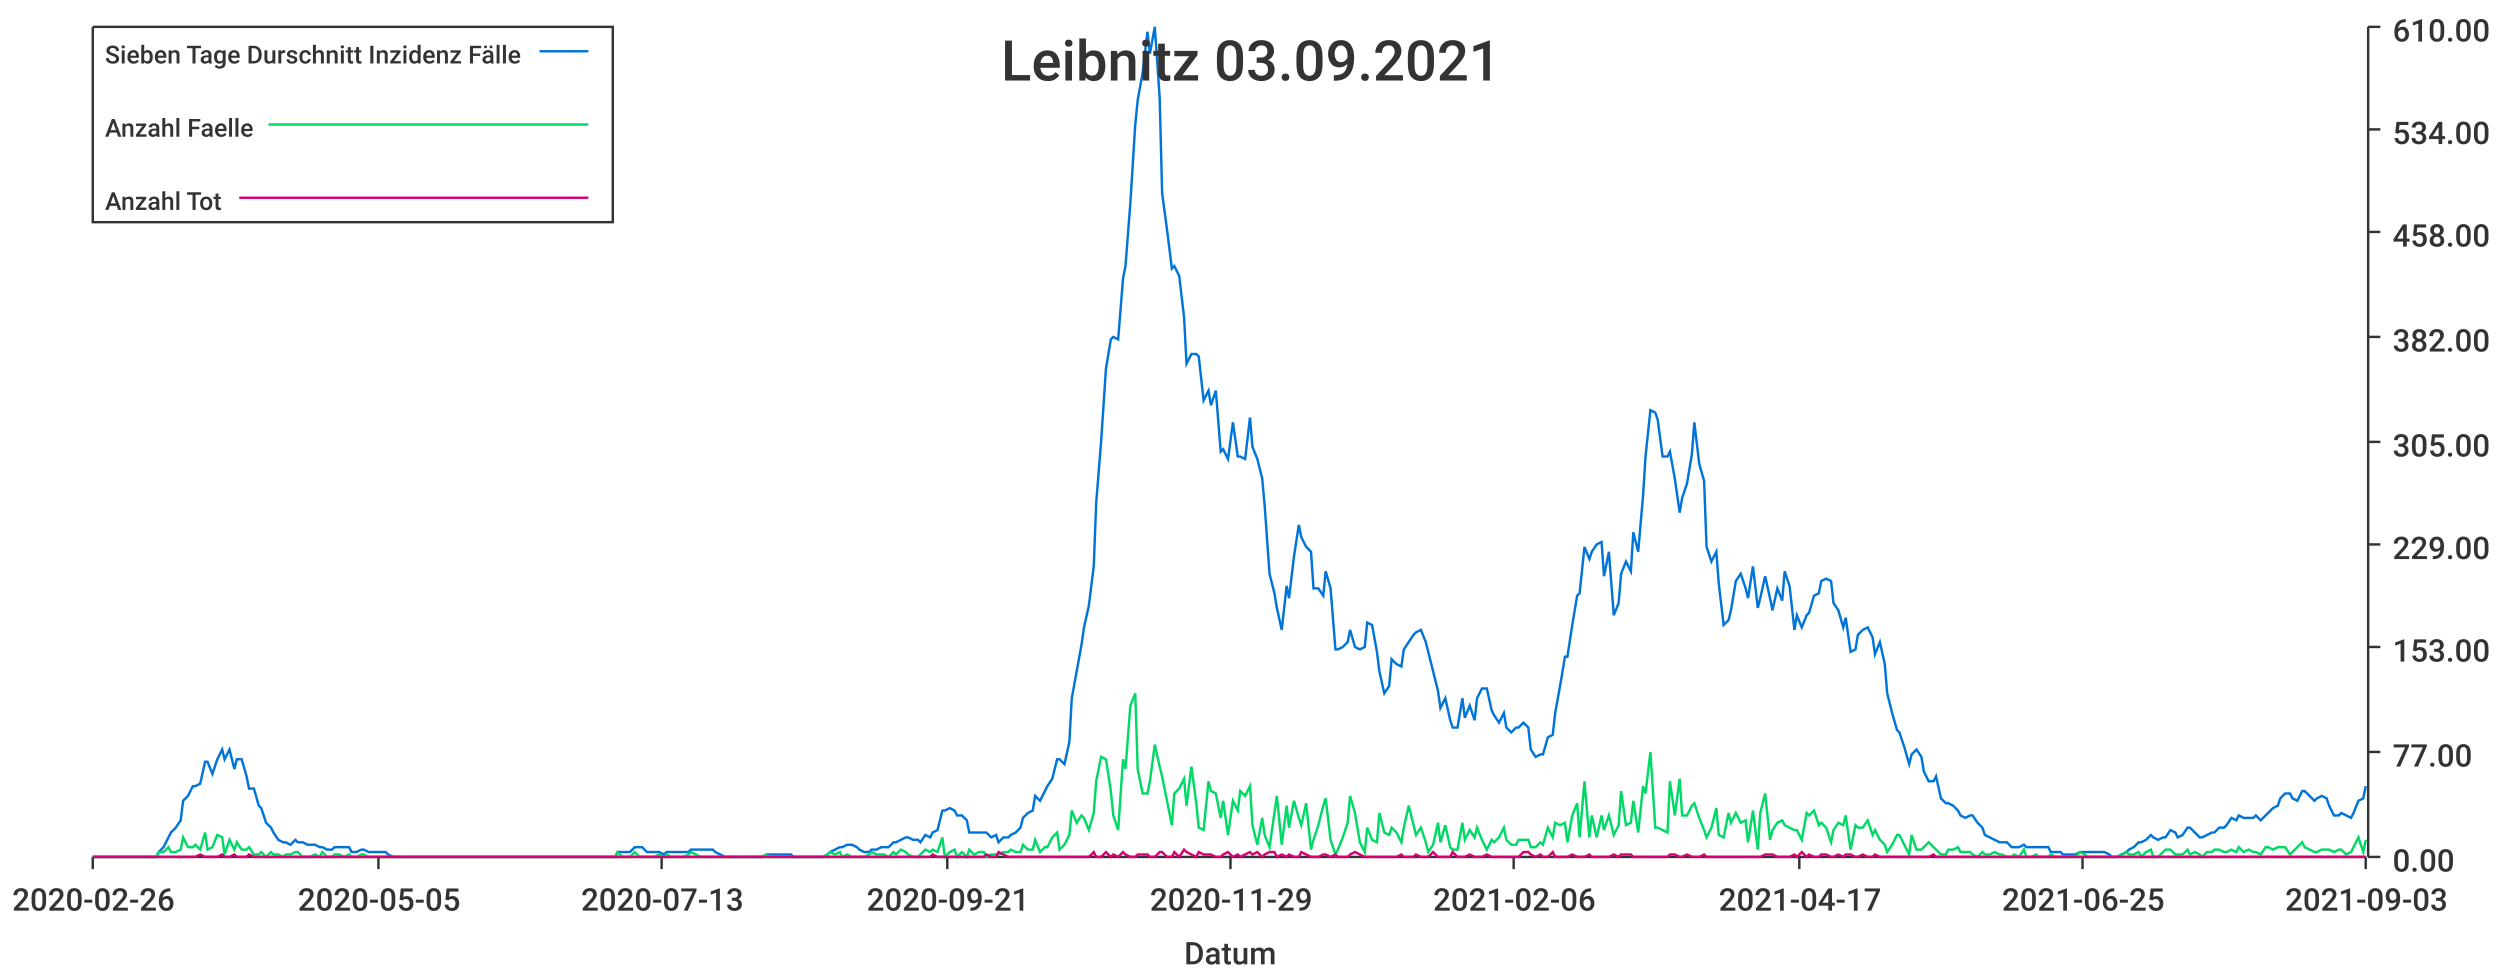
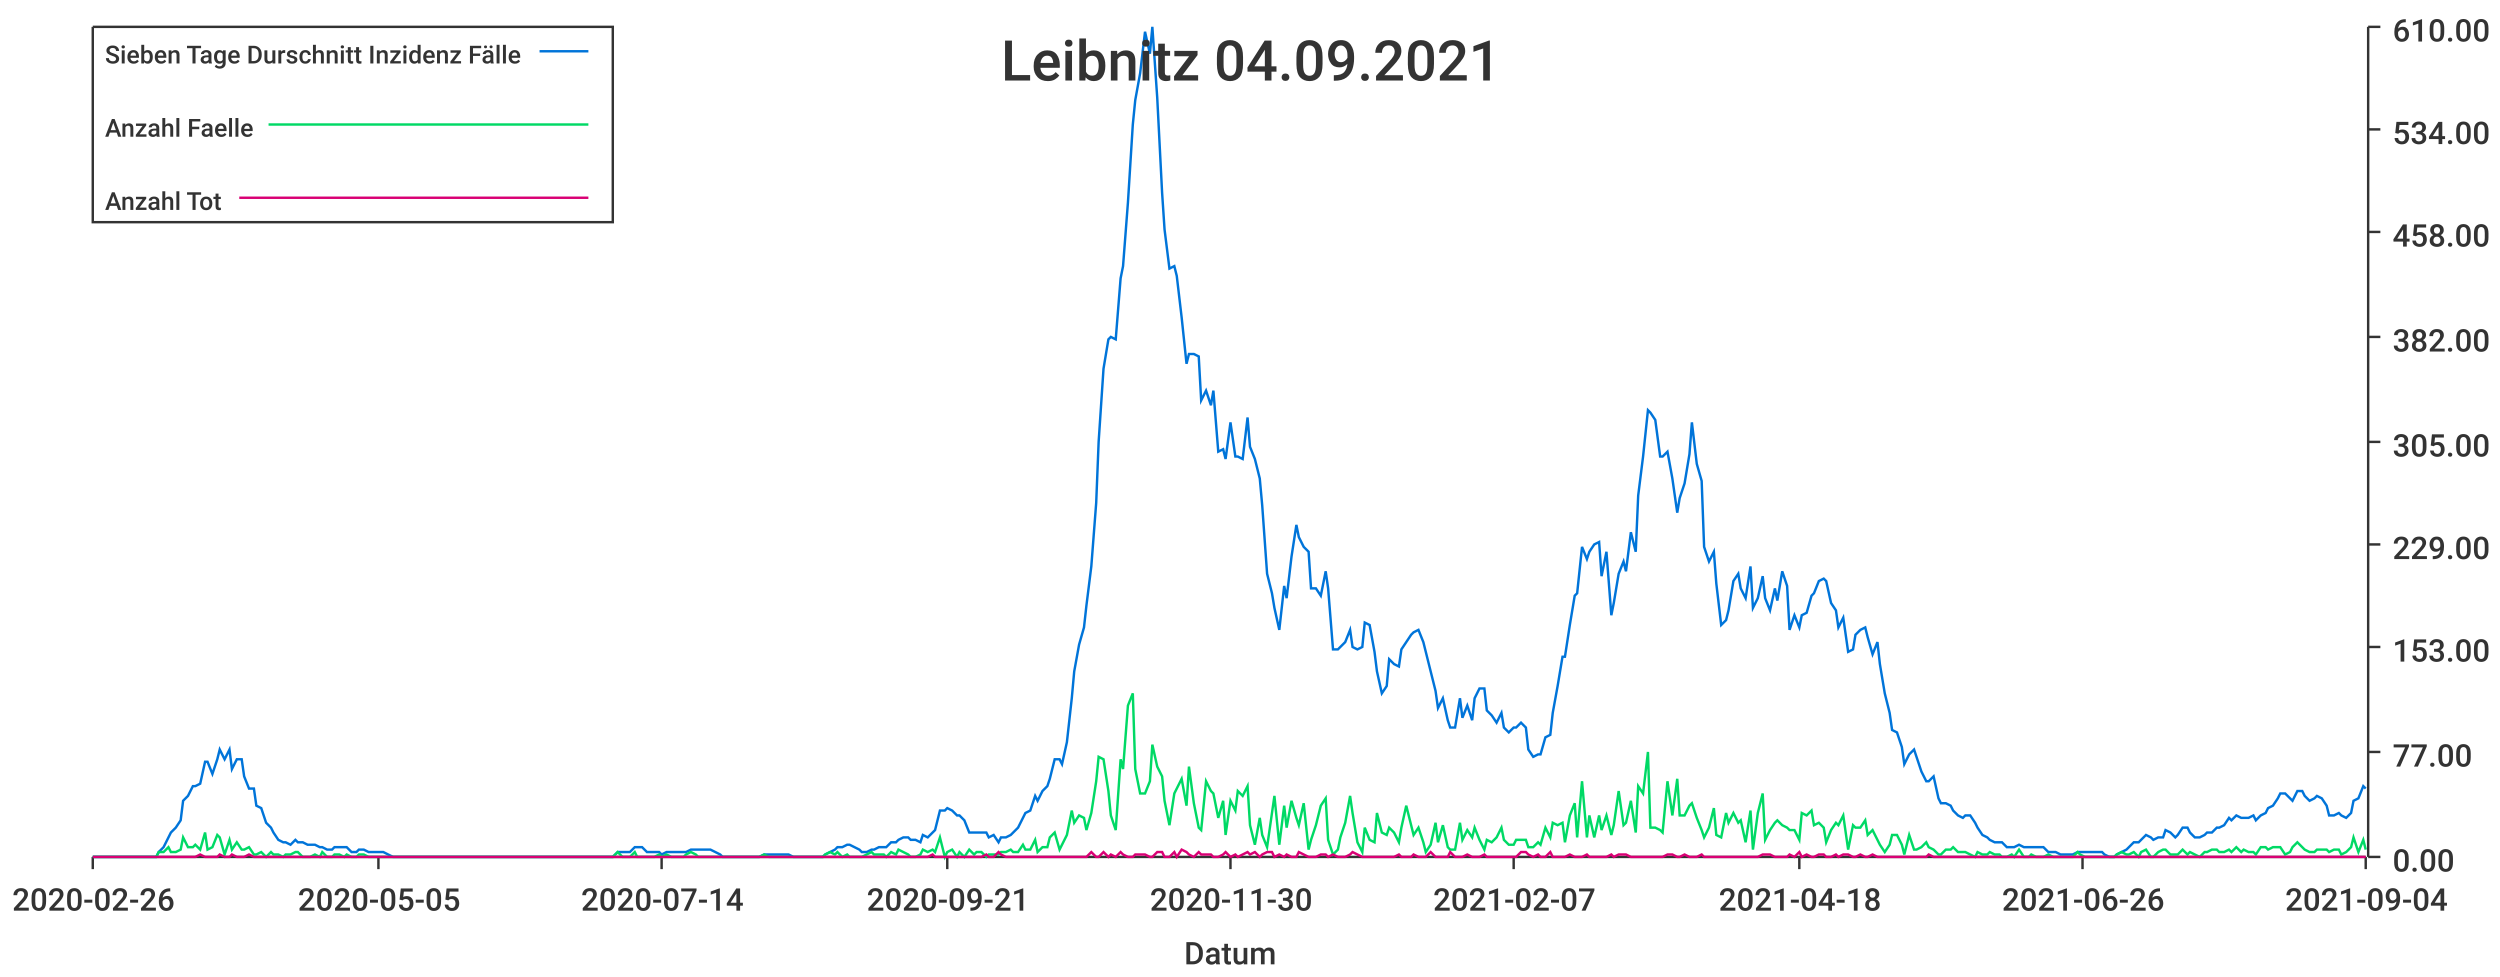
<svg xmlns="http://www.w3.org/2000/svg" width="1024" height="400">\n<path d="M 0 0 L 1024 0 L 1024 400 L 0 400 L 0 0" style="stroke-width:0;stroke:rgba(255,255,255,1.0);fill:rgba(255,255,255,1.0)" />
  <path d="M 38 11 L 969 11 L 969 351 L 38 351 L 38 11" style="stroke-width:0;stroke:rgba(255,255,255,1.0);fill:rgba(255,255,255,1.0)" />
  <path d="M 38 351 L 969 351" style="stroke-width:1;stroke:rgba(51,51,51,1.0);fill:none" />
  <path d="M 38 351 L 38 356" style="stroke-width:1;stroke:rgba(51,51,51,1.0);fill:none" />
  <text x="5" y="373" style="stroke-width:0;stroke:none;fill:rgba(51,51,51,1.0);font-size:12.8px;font-family:'Roboto Medium',sans-serif">2020-02-26</text>
  <path d="M 155 351 L 155 356" style="stroke-width:1;stroke:rgba(51,51,51,1.0);fill:none" />
  <text x="122" y="373" style="stroke-width:0;stroke:none;fill:rgba(51,51,51,1.0);font-size:12.8px;font-family:'Roboto Medium',sans-serif">2020-05-05</text>
  <path d="M 271 351 L 271 356" style="stroke-width:1;stroke:rgba(51,51,51,1.0);fill:none" />
-   <text x="238" y="373" style="stroke-width:0;stroke:none;fill:rgba(51,51,51,1.0);font-size:12.8px;font-family:'Roboto Medium',sans-serif">2020-07-13</text>
+   <text x="238" y="373" style="stroke-width:0;stroke:none;fill:rgba(51,51,51,1.0);font-size:12.8px;font-family:'Roboto Medium',sans-serif">2020-07-14</text>
  <path d="M 388 351 L 388 356" style="stroke-width:1;stroke:rgba(51,51,51,1.0);fill:none" />
  <text x="355" y="373" style="stroke-width:0;stroke:none;fill:rgba(51,51,51,1.0);font-size:12.8px;font-family:'Roboto Medium',sans-serif">2020-09-21</text>
  <path d="M 504 351 L 504 356" style="stroke-width:1;stroke:rgba(51,51,51,1.0);fill:none" />
-   <text x="471" y="373" style="stroke-width:0;stroke:none;fill:rgba(51,51,51,1.0);font-size:12.8px;font-family:'Roboto Medium',sans-serif">2020-11-29</text>
+   <text x="471" y="373" style="stroke-width:0;stroke:none;fill:rgba(51,51,51,1.0);font-size:12.8px;font-family:'Roboto Medium',sans-serif">2020-11-30</text>
  <path d="M 620 351 L 620 356" style="stroke-width:1;stroke:rgba(51,51,51,1.0);fill:none" />
-   <text x="587" y="373" style="stroke-width:0;stroke:none;fill:rgba(51,51,51,1.0);font-size:12.8px;font-family:'Roboto Medium',sans-serif">2021-02-06</text>
+   <text x="587" y="373" style="stroke-width:0;stroke:none;fill:rgba(51,51,51,1.0);font-size:12.8px;font-family:'Roboto Medium',sans-serif">2021-02-07</text>
  <path d="M 737 351 L 737 356" style="stroke-width:1;stroke:rgba(51,51,51,1.0);fill:none" />
-   <text x="704" y="373" style="stroke-width:0;stroke:none;fill:rgba(51,51,51,1.0);font-size:12.8px;font-family:'Roboto Medium',sans-serif">2021-04-17</text>
+   <text x="704" y="373" style="stroke-width:0;stroke:none;fill:rgba(51,51,51,1.0);font-size:12.8px;font-family:'Roboto Medium',sans-serif">2021-04-18</text>
  <path d="M 853 351 L 853 356" style="stroke-width:1;stroke:rgba(51,51,51,1.0);fill:none" />
-   <text x="820" y="373" style="stroke-width:0;stroke:none;fill:rgba(51,51,51,1.0);font-size:12.8px;font-family:'Roboto Medium',sans-serif">2021-06-25</text>
+   <text x="820" y="373" style="stroke-width:0;stroke:none;fill:rgba(51,51,51,1.0);font-size:12.8px;font-family:'Roboto Medium',sans-serif">2021-06-26</text>
  <path d="M 969 351 L 969 356" style="stroke-width:1;stroke:rgba(51,51,51,1.0);fill:none" />
-   <text x="936" y="373" style="stroke-width:0;stroke:none;fill:rgba(51,51,51,1.0);font-size:12.8px;font-family:'Roboto Medium',sans-serif">2021-09-03</text>
+   <text x="936" y="373" style="stroke-width:0;stroke:none;fill:rgba(51,51,51,1.0);font-size:12.8px;font-family:'Roboto Medium',sans-serif">2021-09-04</text>
  <text x="485" y="395" style="stroke-width:0;stroke:none;fill:rgba(51,51,51,1.0);font-size:12.8px;font-family:'Roboto Medium',sans-serif">Datum</text>
  <path d="M 970 351 L 970 11" style="stroke-width:1;stroke:rgba(51,51,51,1.0);fill:none" />
  <path d="M 970 351 L 975 351" style="stroke-width:1;stroke:rgba(51,51,51,1.0);fill:none" />
  <text x="980" y="357" style="stroke-width:0;stroke:none;fill:rgba(51,51,51,1.0);font-size:12.8px;font-family:'Roboto Medium',sans-serif">0.00</text>
  <path d="M 970 308 L 975 308" style="stroke-width:1;stroke:rgba(51,51,51,1.0);fill:none" />
  <text x="980" y="314" style="stroke-width:0;stroke:none;fill:rgba(51,51,51,1.0);font-size:12.8px;font-family:'Roboto Medium',sans-serif">77.00</text>
  <path d="M 970 265 L 975 265" style="stroke-width:1;stroke:rgba(51,51,51,1.0);fill:none" />
  <text x="980" y="271" style="stroke-width:0;stroke:none;fill:rgba(51,51,51,1.0);font-size:12.8px;font-family:'Roboto Medium',sans-serif">153.00</text>
  <path d="M 970 223 L 975 223" style="stroke-width:1;stroke:rgba(51,51,51,1.0);fill:none" />
  <text x="980" y="229" style="stroke-width:0;stroke:none;fill:rgba(51,51,51,1.0);font-size:12.8px;font-family:'Roboto Medium',sans-serif">229.00</text>
  <path d="M 970 181 L 975 181" style="stroke-width:1;stroke:rgba(51,51,51,1.0);fill:none" />
  <text x="980" y="187" style="stroke-width:0;stroke:none;fill:rgba(51,51,51,1.0);font-size:12.8px;font-family:'Roboto Medium',sans-serif">305.00</text>
  <path d="M 970 138 L 975 138" style="stroke-width:1;stroke:rgba(51,51,51,1.0);fill:none" />
  <text x="980" y="144" style="stroke-width:0;stroke:none;fill:rgba(51,51,51,1.0);font-size:12.8px;font-family:'Roboto Medium',sans-serif">382.00</text>
  <path d="M 970 95 L 975 95" style="stroke-width:1;stroke:rgba(51,51,51,1.0);fill:none" />
  <text x="980" y="101" style="stroke-width:0;stroke:none;fill:rgba(51,51,51,1.0);font-size:12.8px;font-family:'Roboto Medium',sans-serif">458.00</text>
  <path d="M 970 53 L 975 53" style="stroke-width:1;stroke:rgba(51,51,51,1.0);fill:none" />
  <text x="980" y="59" style="stroke-width:0;stroke:none;fill:rgba(51,51,51,1.0);font-size:12.8px;font-family:'Roboto Medium',sans-serif">534.00</text>
  <path d="M 970 11 L 975 11" style="stroke-width:1;stroke:rgba(51,51,51,1.0);fill:none" />
  <text x="980" y="17" style="stroke-width:0;stroke:none;fill:rgba(51,51,51,1.0);font-size:12.8px;font-family:'Roboto Medium',sans-serif">610.00</text>
-   <path d="M 38 351 L 40 351 L 42 351 L 44 351 L 45 351 L 47 351 L 49 351 L 50 351 L 52 351 L 54 351 L 55 351 L 57 351 L 59 351 L 60 351 L 62 351 L 64 351 L 65 349 L 67 347 L 69 343 L 70 341 L 72 339 L 74 336 L 75 328 L 77 326 L 79 322 L 80 322 L 82 321 L 84 312 L 85 312 L 87 317 L 89 311 L 91 307 L 92 311 L 94 307 L 96 315 L 97 311 L 99 311 L 101 318 L 102 323 L 104 323 L 106 330 L 107 331 L 109 337 L 111 339 L 112 341 L 114 344 L 116 345 L 117 345 L 119 346 L 121 344 L 122 345 L 124 345 L 126 346 L 127 346 L 129 346 L 131 347 L 132 347 L 134 348 L 136 348 L 137 347 L 139 347 L 141 347 L 143 347 L 144 349 L 146 349 L 148 348 L 149 348 L 151 349 L 153 349 L 154 349 L 156 349 L 158 349 L 159 350 L 161 351 L 163 351 L 164 351 L 166 351 L 168 351 L 169 351 L 171 351 L 173 351 L 174 351 L 176 351 L 178 351 L 179 351 L 181 351 L 183 351 L 184 351 L 186 351 L 188 351 L 189 351 L 191 351 L 193 351 L 195 351 L 196 351 L 198 351 L 200 351 L 201 351 L 203 351 L 205 351 L 206 351 L 208 351 L 210 351 L 211 351 L 213 351 L 215 351 L 216 351 L 218 351 L 220 351 L 221 351 L 223 351 L 225 351 L 226 351 L 228 351 L 230 351 L 231 351 L 233 351 L 235 351 L 236 351 L 238 351 L 240 351 L 241 351 L 243 351 L 245 351 L 247 351 L 248 351 L 250 351 L 252 351 L 253 349 L 255 349 L 257 349 L 258 349 L 260 347 L 262 347 L 263 347 L 265 349 L 267 349 L 268 349 L 270 349 L 272 350 L 273 349 L 275 349 L 277 349 L 278 349 L 280 349 L 282 349 L 283 348 L 285 348 L 287 348 L 288 348 L 290 348 L 292 348 L 293 349 L 295 350 L 297 351 L 299 351 L 300 351 L 302 351 L 304 351 L 305 351 L 307 351 L 309 351 L 310 351 L 312 351 L 314 350 L 315 350 L 317 350 L 319 350 L 320 350 L 322 350 L 324 350 L 325 351 L 327 351 L 329 351 L 330 351 L 332 351 L 334 351 L 335 351 L 337 351 L 339 350 L 340 349 L 342 348 L 344 347 L 345 347 L 347 346 L 349 346 L 351 347 L 352 348 L 354 349 L 356 349 L 357 348 L 359 348 L 361 347 L 362 347 L 364 347 L 366 345 L 367 345 L 369 344 L 371 343 L 372 343 L 374 344 L 376 344 L 377 345 L 379 342 L 381 343 L 382 341 L 384 340 L 386 332 L 387 332 L 389 331 L 391 332 L 392 334 L 394 334 L 396 336 L 397 341 L 399 341 L 401 341 L 403 341 L 404 341 L 406 343 L 408 342 L 409 345 L 411 343 L 413 343 L 414 342 L 416 341 L 418 339 L 419 335 L 421 333 L 423 332 L 424 326 L 426 328 L 428 324 L 429 322 L 431 319 L 433 311 L 434 311 L 436 313 L 438 304 L 439 286 L 441 275 L 443 264 L 444 257 L 446 248 L 448 232 L 449 206 L 451 181 L 453 151 L 455 139 L 456 138 L 458 139 L 460 114 L 461 109 L 463 83 L 465 51 L 466 41 L 468 30 L 470 13 L 471 22 L 473 11 L 475 40 L 476 79 L 478 94 L 480 110 L 481 109 L 483 113 L 485 130 L 486 149 L 488 145 L 490 145 L 491 146 L 493 164 L 495 160 L 496 166 L 498 160 L 500 185 L 501 184 L 503 188 L 505 173 L 507 187 L 508 187 L 510 188 L 512 171 L 513 183 L 515 188 L 517 196 L 518 207 L 520 235 L 522 243 L 523 249 L 525 258 L 527 240 L 528 245 L 530 228 L 532 215 L 533 220 L 535 224 L 537 226 L 538 241 L 540 241 L 542 244 L 543 234 L 545 241 L 547 266 L 548 266 L 550 265 L 552 263 L 553 258 L 555 265 L 557 266 L 559 265 L 560 255 L 562 256 L 564 267 L 565 275 L 567 284 L 569 281 L 570 270 L 572 272 L 574 273 L 575 266 L 577 263 L 579 260 L 580 259 L 582 258 L 584 263 L 585 267 L 587 275 L 589 283 L 590 290 L 592 286 L 594 295 L 595 298 L 597 298 L 599 286 L 600 294 L 602 289 L 604 295 L 605 286 L 607 282 L 609 282 L 611 291 L 612 293 L 614 296 L 616 292 L 617 298 L 619 300 L 621 298 L 622 298 L 624 296 L 626 298 L 627 307 L 629 310 L 631 309 L 632 309 L 634 302 L 636 301 L 637 292 L 639 281 L 641 269 L 642 269 L 644 256 L 646 244 L 647 243 L 649 224 L 651 229 L 652 226 L 654 223 L 656 222 L 657 236 L 659 226 L 661 252 L 663 247 L 664 235 L 666 230 L 668 234 L 669 218 L 671 226 L 673 203 L 674 187 L 676 168 L 678 169 L 679 172 L 681 187 L 683 187 L 684 185 L 686 196 L 688 210 L 689 204 L 691 198 L 693 186 L 694 173 L 696 190 L 698 197 L 699 224 L 701 230 L 703 226 L 704 239 L 706 256 L 708 254 L 709 250 L 711 238 L 713 235 L 715 241 L 716 245 L 718 232 L 720 249 L 721 245 L 723 236 L 725 245 L 726 250 L 728 241 L 730 246 L 731 234 L 733 240 L 735 258 L 736 252 L 738 257 L 740 252 L 741 251 L 743 244 L 745 243 L 746 238 L 748 237 L 750 238 L 751 247 L 753 250 L 755 257 L 756 253 L 758 267 L 760 266 L 761 260 L 763 258 L 765 257 L 767 261 L 768 268 L 770 263 L 772 272 L 773 284 L 775 292 L 777 299 L 778 300 L 780 306 L 782 313 L 783 309 L 785 307 L 787 310 L 788 316 L 790 320 L 792 320 L 793 318 L 795 327 L 797 329 L 798 329 L 800 330 L 802 332 L 803 334 L 805 335 L 807 334 L 808 334 L 810 337 L 812 339 L 813 342 L 815 343 L 817 344 L 819 345 L 820 345 L 822 345 L 824 347 L 825 347 L 827 347 L 829 346 L 830 347 L 832 347 L 834 347 L 835 347 L 837 347 L 839 347 L 840 349 L 842 349 L 844 349 L 845 350 L 847 350 L 849 350 L 850 350 L 852 349 L 854 349 L 855 349 L 857 349 L 859 349 L 860 349 L 862 349 L 864 350 L 865 351 L 867 351 L 869 350 L 871 349 L 872 348 L 874 347 L 876 345 L 877 345 L 879 344 L 881 342 L 882 343 L 884 344 L 886 343 L 887 343 L 889 340 L 891 341 L 892 343 L 894 342 L 896 339 L 897 339 L 899 341 L 901 343 L 902 343 L 904 342 L 906 341 L 907 341 L 909 339 L 911 339 L 912 338 L 914 335 L 916 336 L 917 334 L 919 335 L 921 335 L 923 335 L 924 334 L 926 336 L 928 334 L 929 333 L 931 331 L 933 330 L 934 327 L 936 325 L 938 325 L 939 327 L 941 328 L 943 324 L 944 324 L 946 326 L 948 328 L 949 327 L 951 326 L 953 327 L 954 330 L 956 334 L 958 334 L 959 333 L 961 334 L 963 335 L 964 333 L 966 328 L 968 327 L 969 322" style="stroke-width:1;stroke:rgba(0,116,217,1.0);fill:none" />
-   <path d="M 38 351 L 40 351 L 42 351 L 44 351 L 45 351 L 47 351 L 49 351 L 50 351 L 52 351 L 54 351 L 55 351 L 57 351 L 59 351 L 60 351 L 62 351 L 64 351 L 65 349 L 67 349 L 69 347 L 70 349 L 72 349 L 74 348 L 75 343 L 77 347 L 79 347 L 80 346 L 82 348 L 84 341 L 85 348 L 87 347 L 89 342 L 91 343 L 92 350 L 94 344 L 96 348 L 97 345 L 99 348 L 101 348 L 102 347 L 104 350 L 106 350 L 107 349 L 109 351 L 111 349 L 112 350 L 114 350 L 116 351 L 117 350 L 119 350 L 121 349 L 122 349 L 124 351 L 126 351 L 127 351 L 129 350 L 131 351 L 132 349 L 134 351 L 136 351 L 137 350 L 139 350 L 141 351 L 143 350 L 144 351 L 146 351 L 148 350 L 149 350 L 151 351 L 153 351 L 154 351 L 156 351 L 158 351 L 159 351 L 161 351 L 163 351 L 164 351 L 166 351 L 168 351 L 169 351 L 171 351 L 173 351 L 174 351 L 176 351 L 178 351 L 179 351 L 181 351 L 183 351 L 184 351 L 186 351 L 188 351 L 189 351 L 191 351 L 193 351 L 195 351 L 196 351 L 198 351 L 200 351 L 201 351 L 203 351 L 205 351 L 206 351 L 208 351 L 210 351 L 211 351 L 213 351 L 215 351 L 216 351 L 218 351 L 220 351 L 221 351 L 223 351 L 225 351 L 226 351 L 228 351 L 230 351 L 231 351 L 233 351 L 235 351 L 236 351 L 238 351 L 240 351 L 241 351 L 243 351 L 245 351 L 247 351 L 248 351 L 250 351 L 252 351 L 253 349 L 255 351 L 257 351 L 258 351 L 260 349 L 262 351 L 263 351 L 265 351 L 267 351 L 268 351 L 270 350 L 272 351 L 273 350 L 275 351 L 277 351 L 278 351 L 280 351 L 282 350 L 283 349 L 285 350 L 287 351 L 288 351 L 290 351 L 292 351 L 293 351 L 295 351 L 297 351 L 299 351 L 300 351 L 302 351 L 304 351 L 305 351 L 307 351 L 309 351 L 310 351 L 312 351 L 314 350 L 315 351 L 317 351 L 319 351 L 320 351 L 322 351 L 324 351 L 325 351 L 327 351 L 329 351 L 330 351 L 332 351 L 334 351 L 335 351 L 337 351 L 339 350 L 340 349 L 342 350 L 344 349 L 345 351 L 347 350 L 349 351 L 351 351 L 352 351 L 354 351 L 356 350 L 357 349 L 359 350 L 361 350 L 362 350 L 364 351 L 366 349 L 367 350 L 369 348 L 371 349 L 372 350 L 374 351 L 376 351 L 377 350 L 379 348 L 381 349 L 382 348 L 384 349 L 386 343 L 387 351 L 389 349 L 391 348 L 392 351 L 394 349 L 396 351 L 397 348 L 399 350 L 401 349 L 403 349 L 404 351 L 406 350 L 408 350 L 409 350 L 411 349 L 413 349 L 414 348 L 416 349 L 418 349 L 419 346 L 421 348 L 423 348 L 424 344 L 426 349 L 428 347 L 429 347 L 431 343 L 433 341 L 434 348 L 436 346 L 438 342 L 439 332 L 441 337 L 443 334 L 444 335 L 446 340 L 448 333 L 449 320 L 451 310 L 453 311 L 455 324 L 456 334 L 458 340 L 460 311 L 461 315 L 463 289 L 465 284 L 466 315 L 468 325 L 470 325 L 471 320 L 473 305 L 475 314 L 476 318 L 478 328 L 480 338 L 481 325 L 483 323 L 485 319 L 486 330 L 488 314 L 490 329 L 491 339 L 493 340 L 495 320 L 496 324 L 498 325 L 500 335 L 501 328 L 503 342 L 505 328 L 507 332 L 508 324 L 510 326 L 512 322 L 513 338 L 515 346 L 517 335 L 518 342 L 520 347 L 522 333 L 523 326 L 525 346 L 527 330 L 528 339 L 530 328 L 532 335 L 533 338 L 535 329 L 537 348 L 538 344 L 540 338 L 542 330 L 543 327 L 545 344 L 547 350 L 548 348 L 550 343 L 552 337 L 553 326 L 555 333 L 557 345 L 559 349 L 560 339 L 562 344 L 564 345 L 565 333 L 567 341 L 569 342 L 570 339 L 572 341 L 574 345 L 575 339 L 577 330 L 579 338 L 580 342 L 582 339 L 584 345 L 585 349 L 587 346 L 589 337 L 590 345 L 592 338 L 594 347 L 595 348 L 597 348 L 599 337 L 600 344 L 602 340 L 604 343 L 605 339 L 607 344 L 609 348 L 611 344 L 612 345 L 614 343 L 616 339 L 617 344 L 619 346 L 621 346 L 622 344 L 624 344 L 626 344 L 627 347 L 629 347 L 631 345 L 632 346 L 634 339 L 636 343 L 637 337 L 639 338 L 641 337 L 642 345 L 644 334 L 646 329 L 647 343 L 649 320 L 651 343 L 652 334 L 654 343 L 656 334 L 657 340 L 659 334 L 661 342 L 663 338 L 664 324 L 666 338 L 668 337 L 669 328 L 671 341 L 673 322 L 674 325 L 676 308 L 678 339 L 679 339 L 681 340 L 683 341 L 684 320 L 686 334 L 688 319 L 689 334 L 691 334 L 693 330 L 694 329 L 696 335 L 698 340 L 699 343 L 701 339 L 703 331 L 704 342 L 706 343 L 708 333 L 709 337 L 711 333 L 713 337 L 715 336 L 716 345 L 718 332 L 720 348 L 721 333 L 723 325 L 725 344 L 726 340 L 728 337 L 730 336 L 731 338 L 733 339 L 735 340 L 736 340 L 738 344 L 740 333 L 741 334 L 743 332 L 745 338 L 746 337 L 748 339 L 750 345 L 751 340 L 753 337 L 755 338 L 756 334 L 758 348 L 760 338 L 761 339 L 763 339 L 765 336 L 767 342 L 768 340 L 770 344 L 772 346 L 773 349 L 775 346 L 777 342 L 778 342 L 780 346 L 782 350 L 783 342 L 785 348 L 787 348 L 788 347 L 790 345 L 792 347 L 793 348 L 795 350 L 797 350 L 798 348 L 800 348 L 802 347 L 803 349 L 805 349 L 807 349 L 808 350 L 810 351 L 812 349 L 813 350 L 815 350 L 817 349 L 819 350 L 820 350 L 822 351 L 824 351 L 825 350 L 827 351 L 829 348 L 830 351 L 832 351 L 834 350 L 835 351 L 837 351 L 839 351 L 840 350 L 842 351 L 844 351 L 845 351 L 847 351 L 849 351 L 850 351 L 852 349 L 854 350 L 855 351 L 857 351 L 859 351 L 860 351 L 862 351 L 864 351 L 865 351 L 867 351 L 869 350 L 871 349 L 872 350 L 874 350 L 876 349 L 877 351 L 879 349 L 881 348 L 882 351 L 884 351 L 886 349 L 887 348 L 889 348 L 891 350 L 892 350 L 894 350 L 896 348 L 897 350 L 899 349 L 901 350 L 902 351 L 904 349 L 906 349 L 907 348 L 909 348 L 911 349 L 912 349 L 914 348 L 916 349 L 917 347 L 919 349 L 921 348 L 923 349 L 924 349 L 926 350 L 928 347 L 929 347 L 931 348 L 933 347 L 934 347 L 936 347 L 938 350 L 939 349 L 941 347 L 943 345 L 944 347 L 946 348 L 948 349 L 949 349 L 951 348 L 953 348 L 954 348 L 956 349 L 958 348 L 959 348 L 961 350 L 963 349 L 964 347 L 966 343 L 968 349 L 969 344" style="stroke-width:1;stroke:rgba(0,217,101,1.0);fill:none" />
-   <path d="M 38 351 L 40 351 L 42 351 L 44 351 L 45 351 L 47 351 L 49 351 L 50 351 L 52 351 L 54 351 L 55 351 L 57 351 L 59 351 L 60 351 L 62 351 L 64 351 L 65 351 L 67 351 L 69 351 L 70 351 L 72 351 L 74 351 L 75 351 L 77 351 L 79 351 L 80 351 L 82 350 L 84 351 L 85 351 L 87 351 L 89 351 L 91 350 L 92 351 L 94 351 L 96 350 L 97 351 L 99 351 L 101 351 L 102 350 L 104 351 L 106 351 L 107 351 L 109 351 L 111 351 L 112 351 L 114 351 L 116 351 L 117 351 L 119 351 L 121 351 L 122 351 L 124 351 L 126 351 L 127 351 L 129 351 L 131 351 L 132 351 L 134 351 L 136 351 L 137 351 L 139 351 L 141 351 L 143 351 L 144 351 L 146 351 L 148 351 L 149 351 L 151 351 L 153 351 L 154 351 L 156 351 L 158 351 L 159 351 L 161 351 L 163 351 L 164 351 L 166 351 L 168 351 L 169 351 L 171 351 L 173 351 L 174 351 L 176 351 L 178 351 L 179 351 L 181 351 L 183 351 L 184 351 L 186 351 L 188 351 L 189 351 L 191 351 L 193 351 L 195 351 L 196 351 L 198 351 L 200 351 L 201 351 L 203 351 L 205 351 L 206 351 L 208 351 L 210 351 L 211 351 L 213 351 L 215 351 L 216 351 L 218 351 L 220 351 L 221 351 L 223 351 L 225 351 L 226 351 L 228 351 L 230 351 L 231 351 L 233 351 L 235 351 L 236 351 L 238 351 L 240 351 L 241 351 L 243 351 L 245 351 L 247 351 L 248 351 L 250 351 L 252 351 L 253 351 L 255 351 L 257 351 L 258 351 L 260 351 L 262 351 L 263 351 L 265 351 L 267 351 L 268 351 L 270 351 L 272 351 L 273 351 L 275 351 L 277 351 L 278 351 L 280 351 L 282 351 L 283 351 L 285 351 L 287 351 L 288 351 L 290 351 L 292 351 L 293 351 L 295 351 L 297 351 L 299 351 L 300 351 L 302 351 L 304 351 L 305 351 L 307 351 L 309 351 L 310 351 L 312 351 L 314 351 L 315 351 L 317 351 L 319 351 L 320 351 L 322 351 L 324 351 L 325 351 L 327 351 L 329 351 L 330 351 L 332 351 L 334 351 L 335 351 L 337 351 L 339 351 L 340 351 L 342 351 L 344 351 L 345 351 L 347 351 L 349 351 L 351 351 L 352 351 L 354 351 L 356 351 L 357 351 L 359 351 L 361 351 L 362 351 L 364 351 L 366 351 L 367 351 L 369 351 L 371 351 L 372 351 L 374 351 L 376 351 L 377 351 L 379 351 L 381 351 L 382 350 L 384 351 L 386 351 L 387 351 L 389 351 L 391 351 L 392 351 L 394 351 L 396 351 L 397 351 L 399 351 L 401 351 L 403 351 L 404 350 L 406 351 L 408 351 L 409 349 L 411 350 L 413 351 L 414 351 L 416 351 L 418 351 L 419 351 L 421 351 L 423 351 L 424 351 L 426 351 L 428 351 L 429 351 L 431 351 L 433 351 L 434 351 L 436 351 L 438 351 L 439 351 L 441 351 L 443 351 L 444 351 L 446 351 L 448 349 L 449 351 L 451 351 L 453 349 L 455 351 L 456 350 L 458 351 L 460 349 L 461 350 L 463 351 L 465 351 L 466 350 L 468 350 L 470 350 L 471 351 L 473 351 L 475 349 L 476 349 L 478 351 L 480 351 L 481 349 L 483 351 L 485 348 L 486 349 L 488 350 L 490 351 L 491 349 L 493 350 L 495 350 L 496 350 L 498 351 L 500 351 L 501 350 L 503 349 L 505 351 L 507 350 L 508 351 L 510 350 L 512 349 L 513 350 L 515 349 L 517 351 L 518 350 L 520 349 L 522 349 L 523 351 L 525 350 L 527 351 L 528 350 L 530 351 L 532 351 L 533 349 L 535 350 L 537 351 L 538 351 L 540 351 L 542 350 L 543 350 L 545 351 L 547 350 L 548 351 L 550 351 L 552 351 L 553 350 L 555 349 L 557 350 L 559 351 L 560 351 L 562 351 L 564 351 L 565 351 L 567 351 L 569 351 L 570 351 L 572 351 L 574 350 L 575 351 L 577 351 L 579 351 L 580 350 L 582 351 L 584 351 L 585 351 L 587 349 L 589 351 L 590 351 L 592 351 L 594 351 L 595 349 L 597 351 L 599 351 L 600 351 L 602 350 L 604 351 L 605 351 L 607 351 L 609 350 L 611 351 L 612 351 L 614 351 L 616 351 L 617 351 L 619 351 L 621 351 L 622 351 L 624 349 L 626 349 L 627 350 L 629 351 L 631 350 L 632 351 L 634 351 L 636 349 L 637 351 L 639 351 L 641 351 L 642 351 L 644 350 L 646 351 L 647 351 L 649 351 L 651 350 L 652 351 L 654 351 L 656 351 L 657 351 L 659 351 L 661 350 L 663 351 L 664 350 L 666 350 L 668 350 L 669 351 L 671 351 L 673 351 L 674 351 L 676 351 L 678 351 L 679 351 L 681 351 L 683 351 L 684 350 L 686 350 L 688 351 L 689 351 L 691 350 L 693 351 L 694 351 L 696 351 L 698 350 L 699 351 L 701 351 L 703 351 L 704 351 L 706 351 L 708 351 L 709 351 L 711 351 L 713 351 L 715 351 L 716 351 L 718 351 L 720 351 L 721 351 L 723 350 L 725 350 L 726 350 L 728 351 L 730 351 L 731 351 L 733 351 L 735 350 L 736 351 L 738 349 L 740 351 L 741 350 L 743 351 L 745 351 L 746 350 L 748 350 L 750 351 L 751 351 L 753 350 L 755 351 L 756 350 L 758 350 L 760 351 L 761 351 L 763 350 L 765 351 L 767 351 L 768 350 L 770 351 L 772 351 L 773 351 L 775 351 L 777 351 L 778 351 L 780 351 L 782 351 L 783 351 L 785 351 L 787 351 L 788 351 L 790 351 L 792 350 L 793 351 L 795 351 L 797 351 L 798 351 L 800 351 L 802 351 L 803 351 L 805 351 L 807 351 L 808 351 L 810 351 L 812 351 L 813 351 L 815 351 L 817 351 L 819 351 L 820 351 L 822 351 L 824 351 L 825 351 L 827 351 L 829 351 L 830 351 L 832 351 L 834 351 L 835 351 L 837 351 L 839 351 L 840 351 L 842 351 L 844 351 L 845 351 L 847 351 L 849 351 L 850 351 L 852 351 L 854 351 L 855 351 L 857 351 L 859 351 L 860 351 L 862 351 L 864 351 L 865 351 L 867 351 L 869 351 L 871 351 L 872 351 L 874 351 L 876 351 L 877 351 L 879 351 L 881 351 L 882 351 L 884 351 L 886 351 L 887 351 L 889 351 L 891 351 L 892 351 L 894 351 L 896 351 L 897 351 L 899 351 L 901 351 L 902 351 L 904 351 L 906 351 L 907 351 L 909 351 L 911 351 L 912 351 L 914 351 L 916 351 L 917 351 L 919 351 L 921 351 L 923 351 L 924 351 L 926 351 L 928 351 L 929 351 L 931 351 L 933 351 L 934 351 L 936 351 L 938 351 L 939 351 L 941 351 L 943 351 L 944 351 L 946 351 L 948 351 L 949 351 L 951 351 L 953 351 L 954 351 L 956 351 L 958 351 L 959 351 L 961 351 L 963 351 L 964 351 L 966 351 L 968 351 L 969 351" style="stroke-width:1;stroke:rgba(217,0,116,1.0);fill:none" />
-   <text x="410" y="33" style="stroke-width:0;stroke:none;fill:rgba(51,51,51,1.0);font-size:23.0px;font-family:'Roboto Medium',sans-serif">Leibnitz 03.09.2021</text>
+   <path d="M 38 351 L 40 351 L 42 351 L 44 351 L 45 351 L 47 351 L 49 351 L 50 351 L 52 351 L 54 351 L 55 351 L 57 351 L 59 351 L 60 351 L 62 351 L 64 351 L 65 349 L 67 347 L 69 343 L 70 341 L 72 339 L 74 336 L 75 328 L 77 326 L 79 322 L 80 322 L 82 321 L 84 312 L 85 312 L 87 317 L 89 311 L 90 307 L 92 311 L 94 307 L 95 315 L 97 311 L 99 311 L 100 318 L 102 323 L 104 323 L 105 330 L 107 331 L 109 337 L 111 339 L 112 341 L 114 344 L 116 345 L 117 345 L 119 346 L 121 344 L 122 345 L 124 345 L 126 346 L 127 346 L 129 346 L 131 347 L 132 347 L 134 348 L 136 348 L 137 347 L 139 347 L 141 347 L 142 347 L 144 349 L 146 349 L 147 348 L 149 348 L 151 349 L 152 349 L 154 349 L 156 349 L 157 349 L 159 350 L 161 351 L 162 351 L 164 351 L 166 351 L 167 351 L 169 351 L 171 351 L 172 351 L 174 351 L 176 351 L 177 351 L 179 351 L 181 351 L 183 351 L 184 351 L 186 351 L 188 351 L 189 351 L 191 351 L 193 351 L 194 351 L 196 351 L 198 351 L 199 351 L 201 351 L 203 351 L 204 351 L 206 351 L 208 351 L 209 351 L 211 351 L 213 351 L 214 351 L 216 351 L 218 351 L 219 351 L 221 351 L 223 351 L 224 351 L 226 351 L 228 351 L 229 351 L 231 351 L 233 351 L 234 351 L 236 351 L 238 351 L 239 351 L 241 351 L 243 351 L 244 351 L 246 351 L 248 351 L 249 351 L 251 351 L 253 349 L 255 349 L 256 349 L 258 349 L 260 347 L 261 347 L 263 347 L 265 349 L 266 349 L 268 349 L 270 349 L 271 350 L 273 349 L 275 349 L 276 349 L 278 349 L 280 349 L 281 349 L 283 348 L 285 348 L 286 348 L 288 348 L 290 348 L 291 348 L 293 349 L 295 350 L 296 351 L 298 351 L 300 351 L 301 351 L 303 351 L 305 351 L 306 351 L 308 351 L 310 351 L 311 351 L 313 350 L 315 350 L 316 350 L 318 350 L 320 350 L 321 350 L 323 350 L 325 351 L 327 351 L 328 351 L 330 351 L 332 351 L 333 351 L 335 351 L 337 351 L 338 350 L 340 349 L 342 348 L 343 347 L 345 347 L 347 346 L 348 346 L 350 347 L 352 348 L 353 349 L 355 349 L 357 348 L 358 348 L 360 347 L 362 347 L 363 347 L 365 345 L 367 345 L 368 344 L 370 343 L 372 343 L 373 344 L 375 344 L 377 345 L 378 342 L 380 343 L 382 341 L 383 340 L 385 332 L 387 332 L 388 331 L 390 332 L 392 334 L 393 334 L 395 336 L 397 341 L 399 341 L 400 341 L 402 341 L 404 341 L 405 343 L 407 342 L 409 345 L 410 343 L 412 343 L 414 342 L 415 341 L 417 339 L 419 335 L 420 333 L 422 332 L 424 326 L 425 328 L 427 324 L 429 322 L 430 319 L 432 311 L 434 311 L 435 313 L 437 304 L 439 286 L 440 275 L 442 264 L 444 257 L 445 248 L 447 232 L 449 206 L 450 181 L 452 151 L 454 139 L 455 138 L 457 139 L 459 114 L 460 109 L 462 83 L 464 51 L 465 41 L 467 30 L 469 13 L 471 22 L 472 11 L 474 40 L 476 79 L 477 94 L 479 110 L 481 109 L 482 113 L 484 130 L 486 149 L 487 145 L 489 145 L 491 146 L 492 164 L 494 160 L 496 166 L 497 160 L 499 185 L 501 184 L 502 188 L 504 173 L 506 187 L 507 187 L 509 188 L 511 171 L 512 183 L 514 188 L 516 196 L 517 207 L 519 235 L 521 243 L 522 249 L 524 258 L 526 240 L 527 245 L 529 228 L 531 215 L 532 220 L 534 224 L 536 226 L 537 241 L 539 241 L 541 244 L 543 234 L 544 241 L 546 266 L 548 266 L 549 265 L 551 263 L 553 258 L 554 265 L 556 266 L 558 265 L 559 255 L 561 256 L 563 267 L 564 275 L 566 284 L 568 281 L 569 270 L 571 272 L 573 273 L 574 266 L 576 263 L 578 260 L 579 259 L 581 258 L 583 263 L 584 267 L 586 275 L 588 283 L 589 290 L 591 286 L 593 295 L 594 298 L 596 298 L 598 286 L 599 294 L 601 289 L 603 295 L 604 286 L 606 282 L 608 282 L 609 291 L 611 293 L 613 296 L 615 292 L 616 298 L 618 300 L 620 298 L 621 298 L 623 296 L 625 298 L 626 307 L 628 310 L 630 309 L 631 309 L 633 302 L 635 301 L 636 292 L 638 281 L 640 269 L 641 269 L 643 256 L 645 244 L 646 243 L 648 224 L 650 229 L 651 226 L 653 223 L 655 222 L 656 236 L 658 226 L 660 252 L 661 247 L 663 235 L 665 230 L 666 234 L 668 218 L 670 226 L 671 203 L 673 187 L 675 168 L 676 169 L 678 172 L 680 187 L 681 187 L 683 185 L 685 196 L 687 210 L 688 204 L 690 198 L 692 186 L 693 173 L 695 190 L 697 197 L 698 224 L 700 230 L 702 226 L 703 239 L 705 256 L 707 254 L 708 250 L 710 238 L 712 235 L 713 241 L 715 245 L 717 232 L 718 249 L 720 245 L 722 236 L 723 245 L 725 250 L 727 241 L 728 246 L 730 234 L 732 240 L 733 258 L 735 252 L 737 257 L 738 252 L 740 251 L 742 244 L 743 243 L 745 238 L 747 237 L 748 238 L 750 247 L 752 250 L 753 257 L 755 253 L 757 267 L 759 266 L 760 260 L 762 258 L 764 257 L 765 261 L 767 268 L 769 263 L 770 272 L 772 284 L 774 292 L 775 299 L 777 300 L 779 306 L 780 313 L 782 309 L 784 307 L 785 310 L 787 316 L 789 320 L 790 320 L 792 318 L 794 327 L 795 329 L 797 329 L 799 330 L 800 332 L 802 334 L 804 335 L 805 334 L 807 334 L 809 337 L 810 339 L 812 342 L 814 343 L 815 344 L 817 345 L 819 345 L 820 345 L 822 347 L 824 347 L 825 347 L 827 346 L 829 347 L 831 347 L 832 347 L 834 347 L 836 347 L 837 347 L 839 349 L 841 349 L 842 349 L 844 350 L 846 350 L 847 350 L 849 350 L 851 349 L 852 349 L 854 349 L 856 349 L 857 349 L 859 349 L 861 349 L 862 350 L 864 351 L 866 351 L 867 350 L 869 349 L 871 348 L 872 347 L 874 345 L 876 345 L 877 344 L 879 342 L 881 343 L 882 344 L 884 343 L 886 343 L 887 340 L 889 341 L 891 343 L 892 342 L 894 339 L 896 339 L 897 341 L 899 343 L 901 343 L 903 342 L 904 341 L 906 341 L 908 339 L 909 339 L 911 338 L 913 335 L 914 336 L 916 334 L 918 335 L 919 335 L 921 335 L 923 334 L 924 336 L 926 334 L 928 333 L 929 331 L 931 330 L 933 327 L 934 325 L 936 325 L 938 327 L 939 328 L 941 324 L 943 324 L 944 326 L 946 328 L 948 327 L 949 326 L 951 327 L 953 330 L 954 334 L 956 334 L 958 333 L 959 334 L 961 335 L 963 333 L 964 328 L 966 327 L 968 322 L 969 323" style="stroke-width:1;stroke:rgba(0,116,217,1.0);fill:none" />
+   <path d="M 38 351 L 40 351 L 42 351 L 44 351 L 45 351 L 47 351 L 49 351 L 50 351 L 52 351 L 54 351 L 55 351 L 57 351 L 59 351 L 60 351 L 62 351 L 64 351 L 65 349 L 67 349 L 69 347 L 70 349 L 72 349 L 74 348 L 75 343 L 77 347 L 79 347 L 80 346 L 82 348 L 84 341 L 85 348 L 87 347 L 89 342 L 90 343 L 92 350 L 94 344 L 95 348 L 97 345 L 99 348 L 100 348 L 102 347 L 104 350 L 105 350 L 107 349 L 109 351 L 111 349 L 112 350 L 114 350 L 116 351 L 117 350 L 119 350 L 121 349 L 122 349 L 124 351 L 126 351 L 127 351 L 129 350 L 131 351 L 132 349 L 134 351 L 136 351 L 137 350 L 139 350 L 141 351 L 142 350 L 144 351 L 146 351 L 147 350 L 149 350 L 151 351 L 152 351 L 154 351 L 156 351 L 157 351 L 159 351 L 161 351 L 162 351 L 164 351 L 166 351 L 167 351 L 169 351 L 171 351 L 172 351 L 174 351 L 176 351 L 177 351 L 179 351 L 181 351 L 183 351 L 184 351 L 186 351 L 188 351 L 189 351 L 191 351 L 193 351 L 194 351 L 196 351 L 198 351 L 199 351 L 201 351 L 203 351 L 204 351 L 206 351 L 208 351 L 209 351 L 211 351 L 213 351 L 214 351 L 216 351 L 218 351 L 219 351 L 221 351 L 223 351 L 224 351 L 226 351 L 228 351 L 229 351 L 231 351 L 233 351 L 234 351 L 236 351 L 238 351 L 239 351 L 241 351 L 243 351 L 244 351 L 246 351 L 248 351 L 249 351 L 251 351 L 253 349 L 255 351 L 256 351 L 258 351 L 260 349 L 261 351 L 263 351 L 265 351 L 266 351 L 268 351 L 270 350 L 271 351 L 273 350 L 275 351 L 276 351 L 278 351 L 280 351 L 281 350 L 283 349 L 285 350 L 286 351 L 288 351 L 290 351 L 291 351 L 293 351 L 295 351 L 296 351 L 298 351 L 300 351 L 301 351 L 303 351 L 305 351 L 306 351 L 308 351 L 310 351 L 311 351 L 313 350 L 315 351 L 316 351 L 318 351 L 320 351 L 321 351 L 323 351 L 325 351 L 327 351 L 328 351 L 330 351 L 332 351 L 333 351 L 335 351 L 337 351 L 338 350 L 340 349 L 342 350 L 343 349 L 345 351 L 347 350 L 348 351 L 350 351 L 352 351 L 353 351 L 355 350 L 357 349 L 358 350 L 360 350 L 362 350 L 363 351 L 365 349 L 367 350 L 368 348 L 370 349 L 372 350 L 373 351 L 375 351 L 377 350 L 378 348 L 380 349 L 382 348 L 383 349 L 385 343 L 387 351 L 388 349 L 390 348 L 392 351 L 393 349 L 395 351 L 397 348 L 399 350 L 400 349 L 402 349 L 404 351 L 405 350 L 407 350 L 409 350 L 410 349 L 412 349 L 414 348 L 415 349 L 417 349 L 419 346 L 420 348 L 422 348 L 424 344 L 425 349 L 427 347 L 429 347 L 430 343 L 432 341 L 434 348 L 435 346 L 437 342 L 439 332 L 440 337 L 442 334 L 444 335 L 445 340 L 447 333 L 449 320 L 450 310 L 452 311 L 454 324 L 455 334 L 457 340 L 459 311 L 460 315 L 462 289 L 464 284 L 465 315 L 467 325 L 469 325 L 471 320 L 472 305 L 474 314 L 476 318 L 477 328 L 479 338 L 481 325 L 482 323 L 484 319 L 486 330 L 487 314 L 489 329 L 491 339 L 492 340 L 494 320 L 496 324 L 497 325 L 499 335 L 501 328 L 502 342 L 504 328 L 506 332 L 507 324 L 509 326 L 511 322 L 512 338 L 514 346 L 516 335 L 517 342 L 519 347 L 521 333 L 522 326 L 524 346 L 526 330 L 527 339 L 529 328 L 531 335 L 532 338 L 534 329 L 536 348 L 537 344 L 539 338 L 541 330 L 543 327 L 544 344 L 546 350 L 548 348 L 549 343 L 551 337 L 553 326 L 554 333 L 556 345 L 558 349 L 559 339 L 561 344 L 563 345 L 564 333 L 566 341 L 568 342 L 569 339 L 571 341 L 573 345 L 574 339 L 576 330 L 578 338 L 579 342 L 581 339 L 583 345 L 584 349 L 586 346 L 588 337 L 589 345 L 591 338 L 593 347 L 594 348 L 596 348 L 598 337 L 599 344 L 601 340 L 603 343 L 604 339 L 606 344 L 608 348 L 609 344 L 611 345 L 613 343 L 615 339 L 616 344 L 618 346 L 620 346 L 621 344 L 623 344 L 625 344 L 626 347 L 628 347 L 630 345 L 631 346 L 633 339 L 635 343 L 636 337 L 638 338 L 640 337 L 641 345 L 643 334 L 645 329 L 646 343 L 648 320 L 650 343 L 651 334 L 653 343 L 655 334 L 656 340 L 658 334 L 660 342 L 661 338 L 663 324 L 665 338 L 666 337 L 668 328 L 670 341 L 671 322 L 673 325 L 675 308 L 676 339 L 678 339 L 680 340 L 681 341 L 683 320 L 685 334 L 687 319 L 688 334 L 690 334 L 692 330 L 693 329 L 695 335 L 697 340 L 698 343 L 700 339 L 702 331 L 703 342 L 705 343 L 707 333 L 708 337 L 710 333 L 712 337 L 713 336 L 715 345 L 717 332 L 718 348 L 720 333 L 722 325 L 723 344 L 725 340 L 727 337 L 728 336 L 730 338 L 732 339 L 733 340 L 735 340 L 737 344 L 738 333 L 740 334 L 742 332 L 743 338 L 745 337 L 747 339 L 748 345 L 750 340 L 752 337 L 753 338 L 755 334 L 757 348 L 759 338 L 760 339 L 762 339 L 764 336 L 765 342 L 767 340 L 769 344 L 770 346 L 772 349 L 774 346 L 775 342 L 777 342 L 779 346 L 780 350 L 782 342 L 784 348 L 785 348 L 787 347 L 789 345 L 790 347 L 792 348 L 794 350 L 795 350 L 797 348 L 799 348 L 800 347 L 802 349 L 804 349 L 805 349 L 807 350 L 809 351 L 810 349 L 812 350 L 814 350 L 815 349 L 817 350 L 819 350 L 820 351 L 822 351 L 824 350 L 825 351 L 827 348 L 829 351 L 831 351 L 832 350 L 834 351 L 836 351 L 837 351 L 839 350 L 841 351 L 842 351 L 844 351 L 846 351 L 847 351 L 849 351 L 851 349 L 852 350 L 854 351 L 856 351 L 857 351 L 859 351 L 861 351 L 862 351 L 864 351 L 866 351 L 867 350 L 869 349 L 871 350 L 872 350 L 874 349 L 876 351 L 877 349 L 879 348 L 881 351 L 882 351 L 884 349 L 886 348 L 887 348 L 889 350 L 891 350 L 892 350 L 894 348 L 896 350 L 897 349 L 899 350 L 901 351 L 903 349 L 904 349 L 906 348 L 908 348 L 909 349 L 911 349 L 913 348 L 914 349 L 916 347 L 918 349 L 919 348 L 921 349 L 923 349 L 924 350 L 926 347 L 928 347 L 929 348 L 931 347 L 933 347 L 934 347 L 936 350 L 938 349 L 939 347 L 941 345 L 943 347 L 944 348 L 946 349 L 948 349 L 949 348 L 951 348 L 953 348 L 954 349 L 956 348 L 958 348 L 959 350 L 961 349 L 963 347 L 964 343 L 966 349 L 968 344 L 969 348" style="stroke-width:1;stroke:rgba(0,217,101,1.0);fill:none" />
+   <path d="M 38 351 L 40 351 L 42 351 L 44 351 L 45 351 L 47 351 L 49 351 L 50 351 L 52 351 L 54 351 L 55 351 L 57 351 L 59 351 L 60 351 L 62 351 L 64 351 L 65 351 L 67 351 L 69 351 L 70 351 L 72 351 L 74 351 L 75 351 L 77 351 L 79 351 L 80 351 L 82 350 L 84 351 L 85 351 L 87 351 L 89 351 L 90 350 L 92 351 L 94 351 L 95 350 L 97 351 L 99 351 L 100 351 L 102 350 L 104 351 L 105 351 L 107 351 L 109 351 L 111 351 L 112 351 L 114 351 L 116 351 L 117 351 L 119 351 L 121 351 L 122 351 L 124 351 L 126 351 L 127 351 L 129 351 L 131 351 L 132 351 L 134 351 L 136 351 L 137 351 L 139 351 L 141 351 L 142 351 L 144 351 L 146 351 L 147 351 L 149 351 L 151 351 L 152 351 L 154 351 L 156 351 L 157 351 L 159 351 L 161 351 L 162 351 L 164 351 L 166 351 L 167 351 L 169 351 L 171 351 L 172 351 L 174 351 L 176 351 L 177 351 L 179 351 L 181 351 L 183 351 L 184 351 L 186 351 L 188 351 L 189 351 L 191 351 L 193 351 L 194 351 L 196 351 L 198 351 L 199 351 L 201 351 L 203 351 L 204 351 L 206 351 L 208 351 L 209 351 L 211 351 L 213 351 L 214 351 L 216 351 L 218 351 L 219 351 L 221 351 L 223 351 L 224 351 L 226 351 L 228 351 L 229 351 L 231 351 L 233 351 L 234 351 L 236 351 L 238 351 L 239 351 L 241 351 L 243 351 L 244 351 L 246 351 L 248 351 L 249 351 L 251 351 L 253 351 L 255 351 L 256 351 L 258 351 L 260 351 L 261 351 L 263 351 L 265 351 L 266 351 L 268 351 L 270 351 L 271 351 L 273 351 L 275 351 L 276 351 L 278 351 L 280 351 L 281 351 L 283 351 L 285 351 L 286 351 L 288 351 L 290 351 L 291 351 L 293 351 L 295 351 L 296 351 L 298 351 L 300 351 L 301 351 L 303 351 L 305 351 L 306 351 L 308 351 L 310 351 L 311 351 L 313 351 L 315 351 L 316 351 L 318 351 L 320 351 L 321 351 L 323 351 L 325 351 L 327 351 L 328 351 L 330 351 L 332 351 L 333 351 L 335 351 L 337 351 L 338 351 L 340 351 L 342 351 L 343 351 L 345 351 L 347 351 L 348 351 L 350 351 L 352 351 L 353 351 L 355 351 L 357 351 L 358 351 L 360 351 L 362 351 L 363 351 L 365 351 L 367 351 L 368 351 L 370 351 L 372 351 L 373 351 L 375 351 L 377 351 L 378 351 L 380 351 L 382 350 L 383 351 L 385 351 L 387 351 L 388 351 L 390 351 L 392 351 L 393 351 L 395 351 L 397 351 L 399 351 L 400 351 L 402 351 L 404 350 L 405 351 L 407 351 L 409 349 L 410 350 L 412 351 L 414 351 L 415 351 L 417 351 L 419 351 L 420 351 L 422 351 L 424 351 L 425 351 L 427 351 L 429 351 L 430 351 L 432 351 L 434 351 L 435 351 L 437 351 L 439 351 L 440 351 L 442 351 L 444 351 L 445 351 L 447 349 L 449 351 L 450 351 L 452 349 L 454 351 L 455 350 L 457 351 L 459 349 L 460 350 L 462 351 L 464 351 L 465 350 L 467 350 L 469 350 L 471 351 L 472 351 L 474 349 L 476 349 L 477 351 L 479 351 L 481 349 L 482 351 L 484 348 L 486 349 L 487 350 L 489 351 L 491 349 L 492 350 L 494 350 L 496 350 L 497 351 L 499 351 L 501 350 L 502 349 L 504 351 L 506 350 L 507 351 L 509 350 L 511 349 L 512 350 L 514 349 L 516 351 L 517 350 L 519 349 L 521 349 L 522 351 L 524 350 L 526 351 L 527 350 L 529 351 L 531 351 L 532 349 L 534 350 L 536 351 L 537 351 L 539 351 L 541 350 L 543 350 L 544 351 L 546 350 L 548 351 L 549 351 L 551 351 L 553 350 L 554 349 L 556 350 L 558 351 L 559 351 L 561 351 L 563 351 L 564 351 L 566 351 L 568 351 L 569 351 L 571 351 L 573 350 L 574 351 L 576 351 L 578 351 L 579 350 L 581 351 L 583 351 L 584 351 L 586 349 L 588 351 L 589 351 L 591 351 L 593 351 L 594 349 L 596 351 L 598 351 L 599 351 L 601 350 L 603 351 L 604 351 L 606 351 L 608 350 L 609 351 L 611 351 L 613 351 L 615 351 L 616 351 L 618 351 L 620 351 L 621 351 L 623 349 L 625 349 L 626 350 L 628 351 L 630 350 L 631 351 L 633 351 L 635 349 L 636 351 L 638 351 L 640 351 L 641 351 L 643 350 L 645 351 L 646 351 L 648 351 L 650 350 L 651 351 L 653 351 L 655 351 L 656 351 L 658 351 L 660 350 L 661 351 L 663 350 L 665 350 L 666 350 L 668 351 L 670 351 L 671 351 L 673 351 L 675 351 L 676 351 L 678 351 L 680 351 L 681 351 L 683 350 L 685 350 L 687 351 L 688 351 L 690 350 L 692 351 L 693 351 L 695 351 L 697 350 L 698 351 L 700 351 L 702 351 L 703 351 L 705 351 L 707 351 L 708 351 L 710 351 L 712 351 L 713 351 L 715 351 L 717 351 L 718 351 L 720 351 L 722 350 L 723 350 L 725 350 L 727 351 L 728 351 L 730 351 L 732 351 L 733 350 L 735 351 L 737 349 L 738 351 L 740 350 L 742 351 L 743 351 L 745 350 L 747 350 L 748 351 L 750 351 L 752 350 L 753 351 L 755 350 L 757 350 L 759 351 L 760 351 L 762 350 L 764 351 L 765 351 L 767 350 L 769 351 L 770 351 L 772 351 L 774 351 L 775 351 L 777 351 L 779 351 L 780 351 L 782 351 L 784 351 L 785 351 L 787 351 L 789 351 L 790 350 L 792 351 L 794 351 L 795 351 L 797 351 L 799 351 L 800 351 L 802 351 L 804 351 L 805 351 L 807 351 L 809 351 L 810 351 L 812 351 L 814 351 L 815 351 L 817 351 L 819 351 L 820 351 L 822 351 L 824 351 L 825 351 L 827 351 L 829 351 L 831 351 L 832 351 L 834 351 L 836 351 L 837 351 L 839 351 L 841 351 L 842 351 L 844 351 L 846 351 L 847 351 L 849 351 L 851 351 L 852 351 L 854 351 L 856 351 L 857 351 L 859 351 L 861 351 L 862 351 L 864 351 L 866 351 L 867 351 L 869 351 L 871 351 L 872 351 L 874 351 L 876 351 L 877 351 L 879 351 L 881 351 L 882 351 L 884 351 L 886 351 L 887 351 L 889 351 L 891 351 L 892 351 L 894 351 L 896 351 L 897 351 L 899 351 L 901 351 L 903 351 L 904 351 L 906 351 L 908 351 L 909 351 L 911 351 L 913 351 L 914 351 L 916 351 L 918 351 L 919 351 L 921 351 L 923 351 L 924 351 L 926 351 L 928 351 L 929 351 L 931 351 L 933 351 L 934 351 L 936 351 L 938 351 L 939 351 L 941 351 L 943 351 L 944 351 L 946 351 L 948 351 L 949 351 L 951 351 L 953 351 L 954 351 L 956 351 L 958 351 L 959 351 L 961 351 L 963 351 L 964 351 L 966 351 L 968 351 L 969 351" style="stroke-width:1;stroke:rgba(217,0,116,1.0);fill:none" />
+   <text x="410" y="33" style="stroke-width:0;stroke:none;fill:rgba(51,51,51,1.0);font-size:23.0px;font-family:'Roboto Medium',sans-serif">Leibnitz 04.09.2021</text>
  <path d="M 38 11 L 251 11 L 251 91 L 38 91 L 38 11" style="stroke-width:1;stroke:rgba(51,51,51,1.0);fill:rgba(255,255,255,1.0)" />
  <text x="43" y="26" style="stroke-width:0;stroke:none;fill:rgba(51,51,51,1.0);font-size:10.2px;font-family:'Roboto Medium',sans-serif">Sieben Tage Durschnitt Inzidenz Fälle</text>
  <path d="M 221 21 L 241 21" style="stroke-width:1;stroke:rgba(0,116,217,1.0);fill:none" />
  <text x="43" y="56" style="stroke-width:0;stroke:none;fill:rgba(51,51,51,1.0);font-size:10.2px;font-family:'Roboto Medium',sans-serif">Anzahl Faelle</text>
  <path d="M 110 51 L 241 51" style="stroke-width:1;stroke:rgba(0,217,101,1.0);fill:none" />
  <text x="43" y="86" style="stroke-width:0;stroke:none;fill:rgba(51,51,51,1.0);font-size:10.2px;font-family:'Roboto Medium',sans-serif">Anzahl Tot</text>
  <path d="M 98 81 L 241 81" style="stroke-width:1;stroke:rgba(217,0,116,1.0);fill:none" />
</svg>
